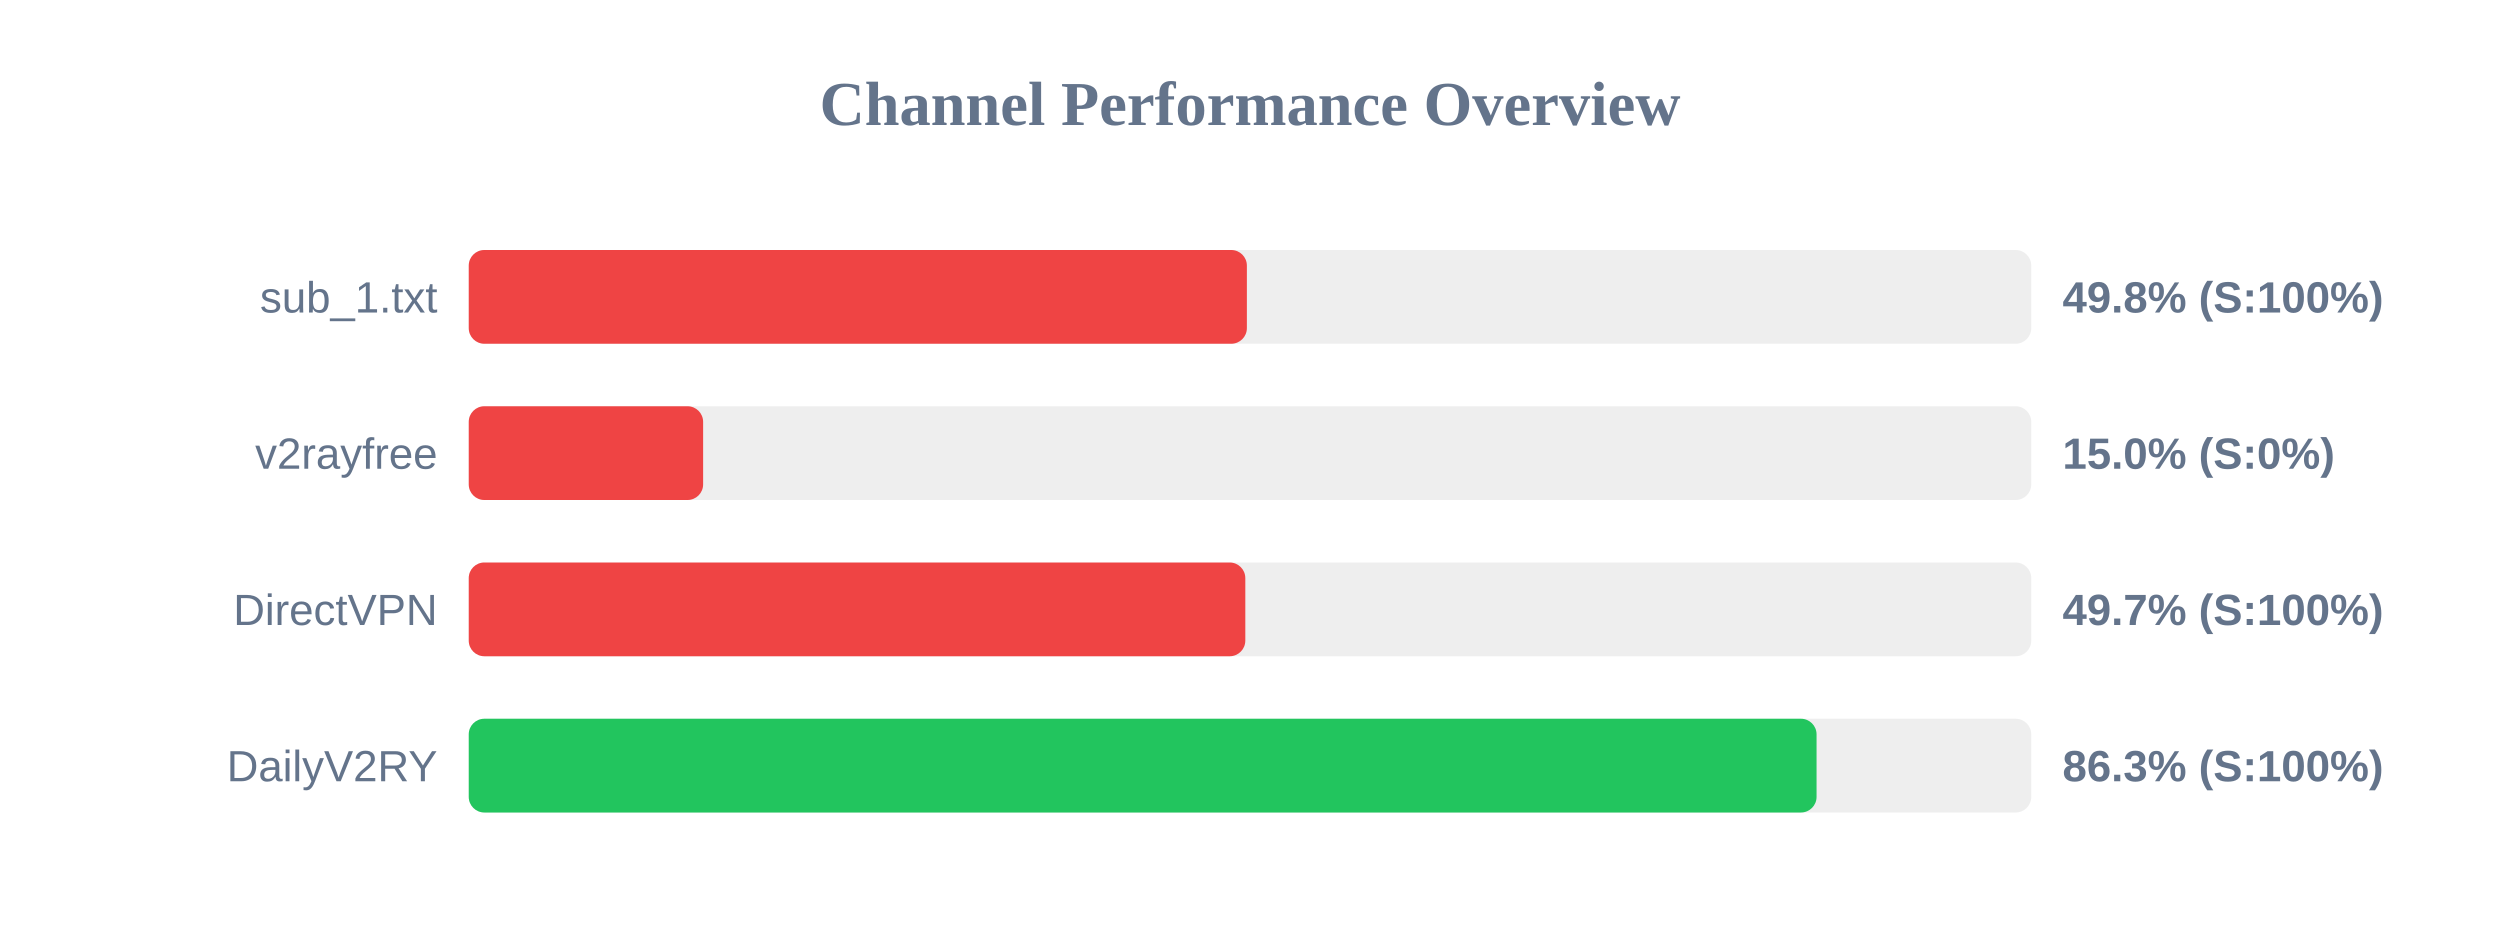
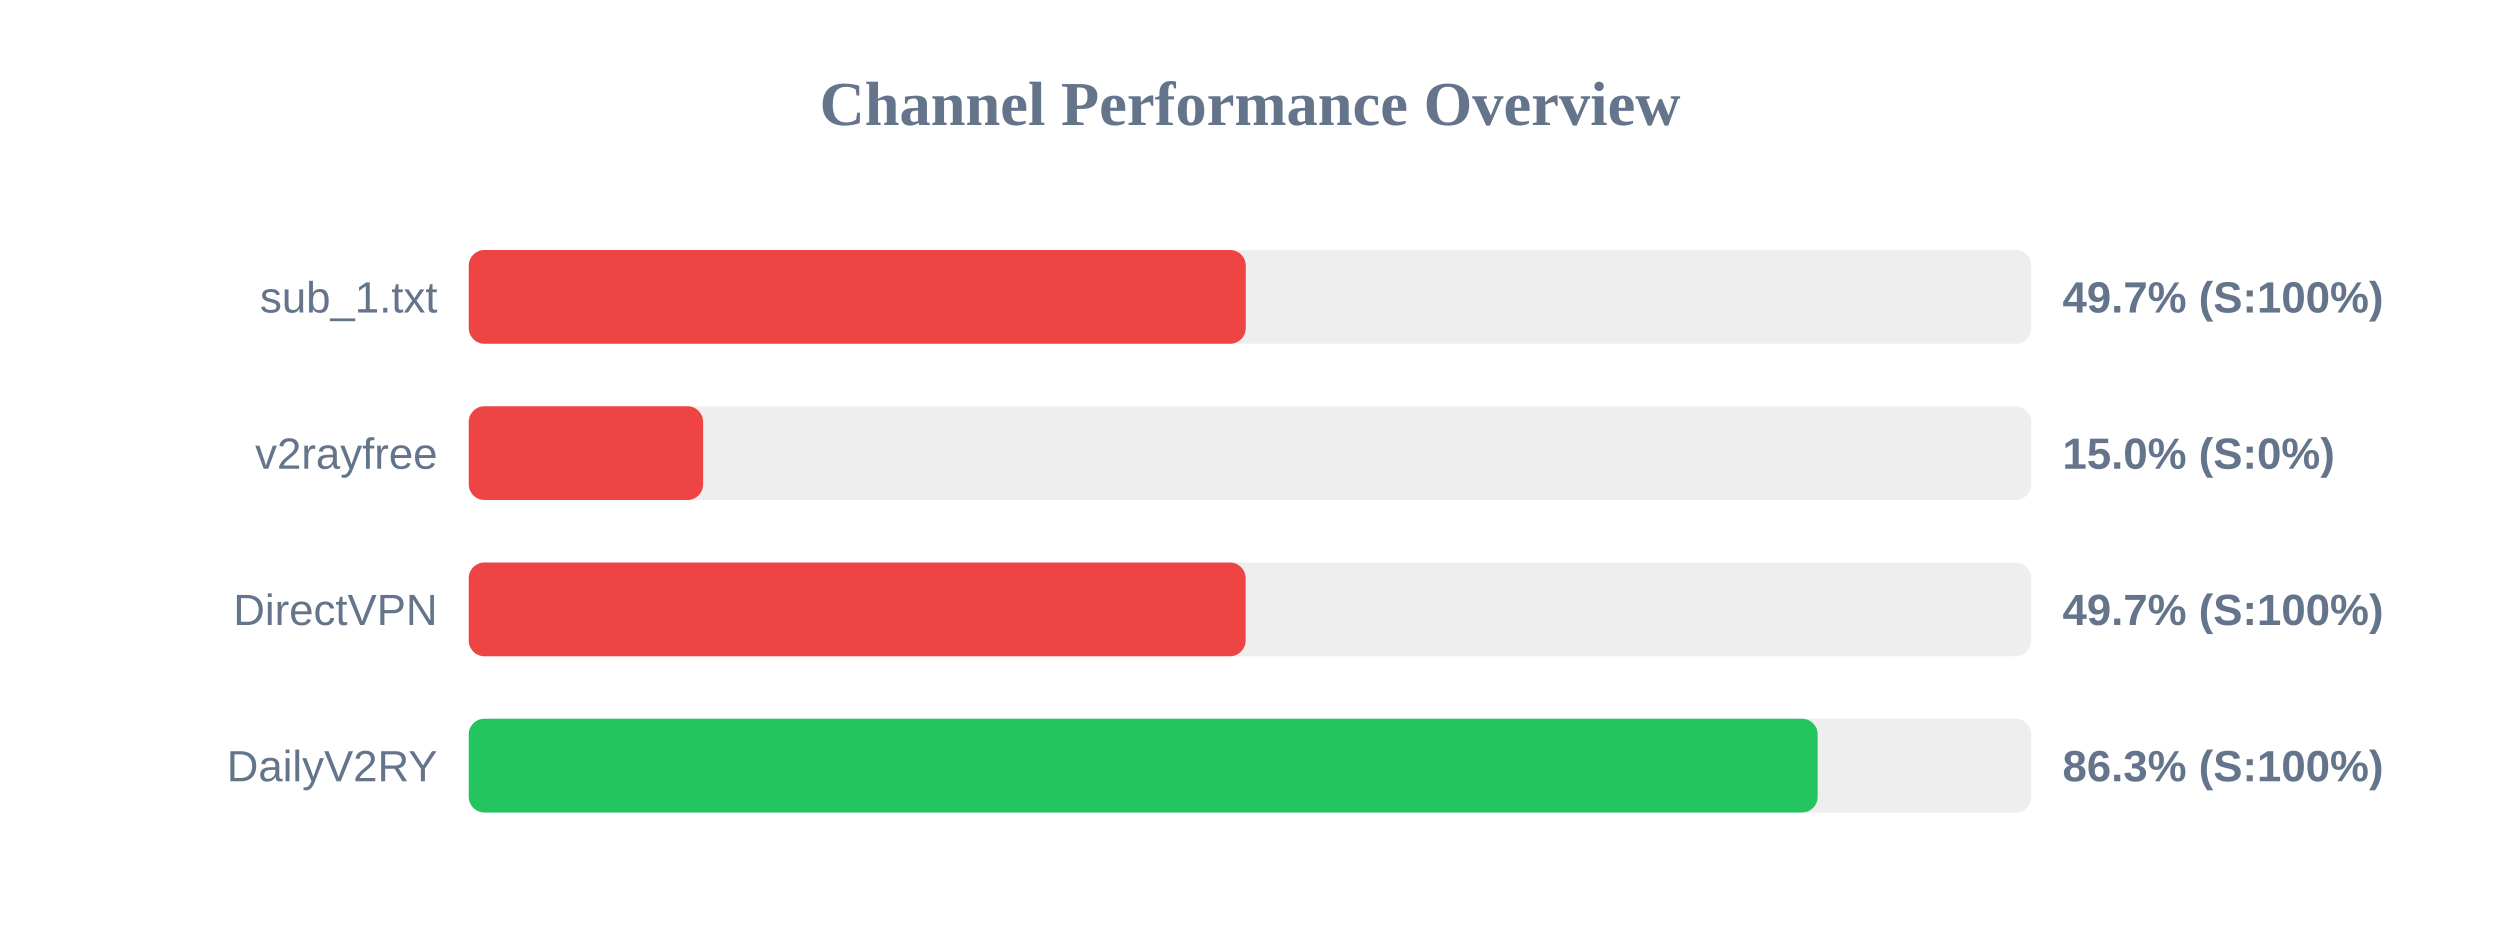
<svg xmlns="http://www.w3.org/2000/svg" width="800" height="300" version="1.1">
  <style>
        .row { font: 14px Arial; fill: #64748b; }
        .score { font: bold 14px Arial; fill: #64748b; }
    </style>
  <text x="400" y="40" text-anchor="middle" font-size="20px" font-weight="bold" fill="#64748b">Channel Performance Overview</text>
  <rect x="150" y="80" width="500" height="30" fill="#eee" rx="5" />
-   <rect x="150" y="80" width="249.0" height="30" fill="#ef4444" rx="5" />
+   <rect x="150" y="80" width="248.65" height="30" fill="#ef4444" rx="5" />
  <text x="140" y="100" text-anchor="end" class="row">sub_1.txt</text>
-   <text x="660" y="100" text-anchor="start" class="score">49.8% (S:100%)</text>
+   <text x="660" y="100" text-anchor="start" class="score">49.7% (S:100%)</text>
  <rect x="150" y="130" width="500" height="30" fill="#eee" rx="5" />
  <rect x="150" y="130" width="75.0" height="30" fill="#ef4444" rx="5" />
  <text x="140" y="150" text-anchor="end" class="row">v2rayfree</text>
  <text x="660" y="150" text-anchor="start" class="score">15.0% (S:0%)</text>
  <rect x="150" y="180" width="500" height="30" fill="#eee" rx="5" />
-   <rect x="150" y="180" width="248.5" height="30" fill="#ef4444" rx="5" />
+   <rect x="150" y="180" width="248.6" height="30" fill="#ef4444" rx="5" />
  <text x="140" y="200" text-anchor="end" class="row">DirectVPN</text>
  <text x="660" y="200" text-anchor="start" class="score">49.7% (S:100%)</text>
  <rect x="150" y="230" width="500" height="30" fill="#eee" rx="5" />
-   <rect x="150" y="230" width="431.3" height="30" fill="#22c55e" rx="5" />
+   <rect x="150" y="230" width="431.65" height="30" fill="#22c55e" rx="5" />
  <text x="140" y="250" text-anchor="end" class="row">DailyV2RY</text>
  <text x="660" y="250" text-anchor="start" class="score">86.3% (S:100%)</text>
</svg>
